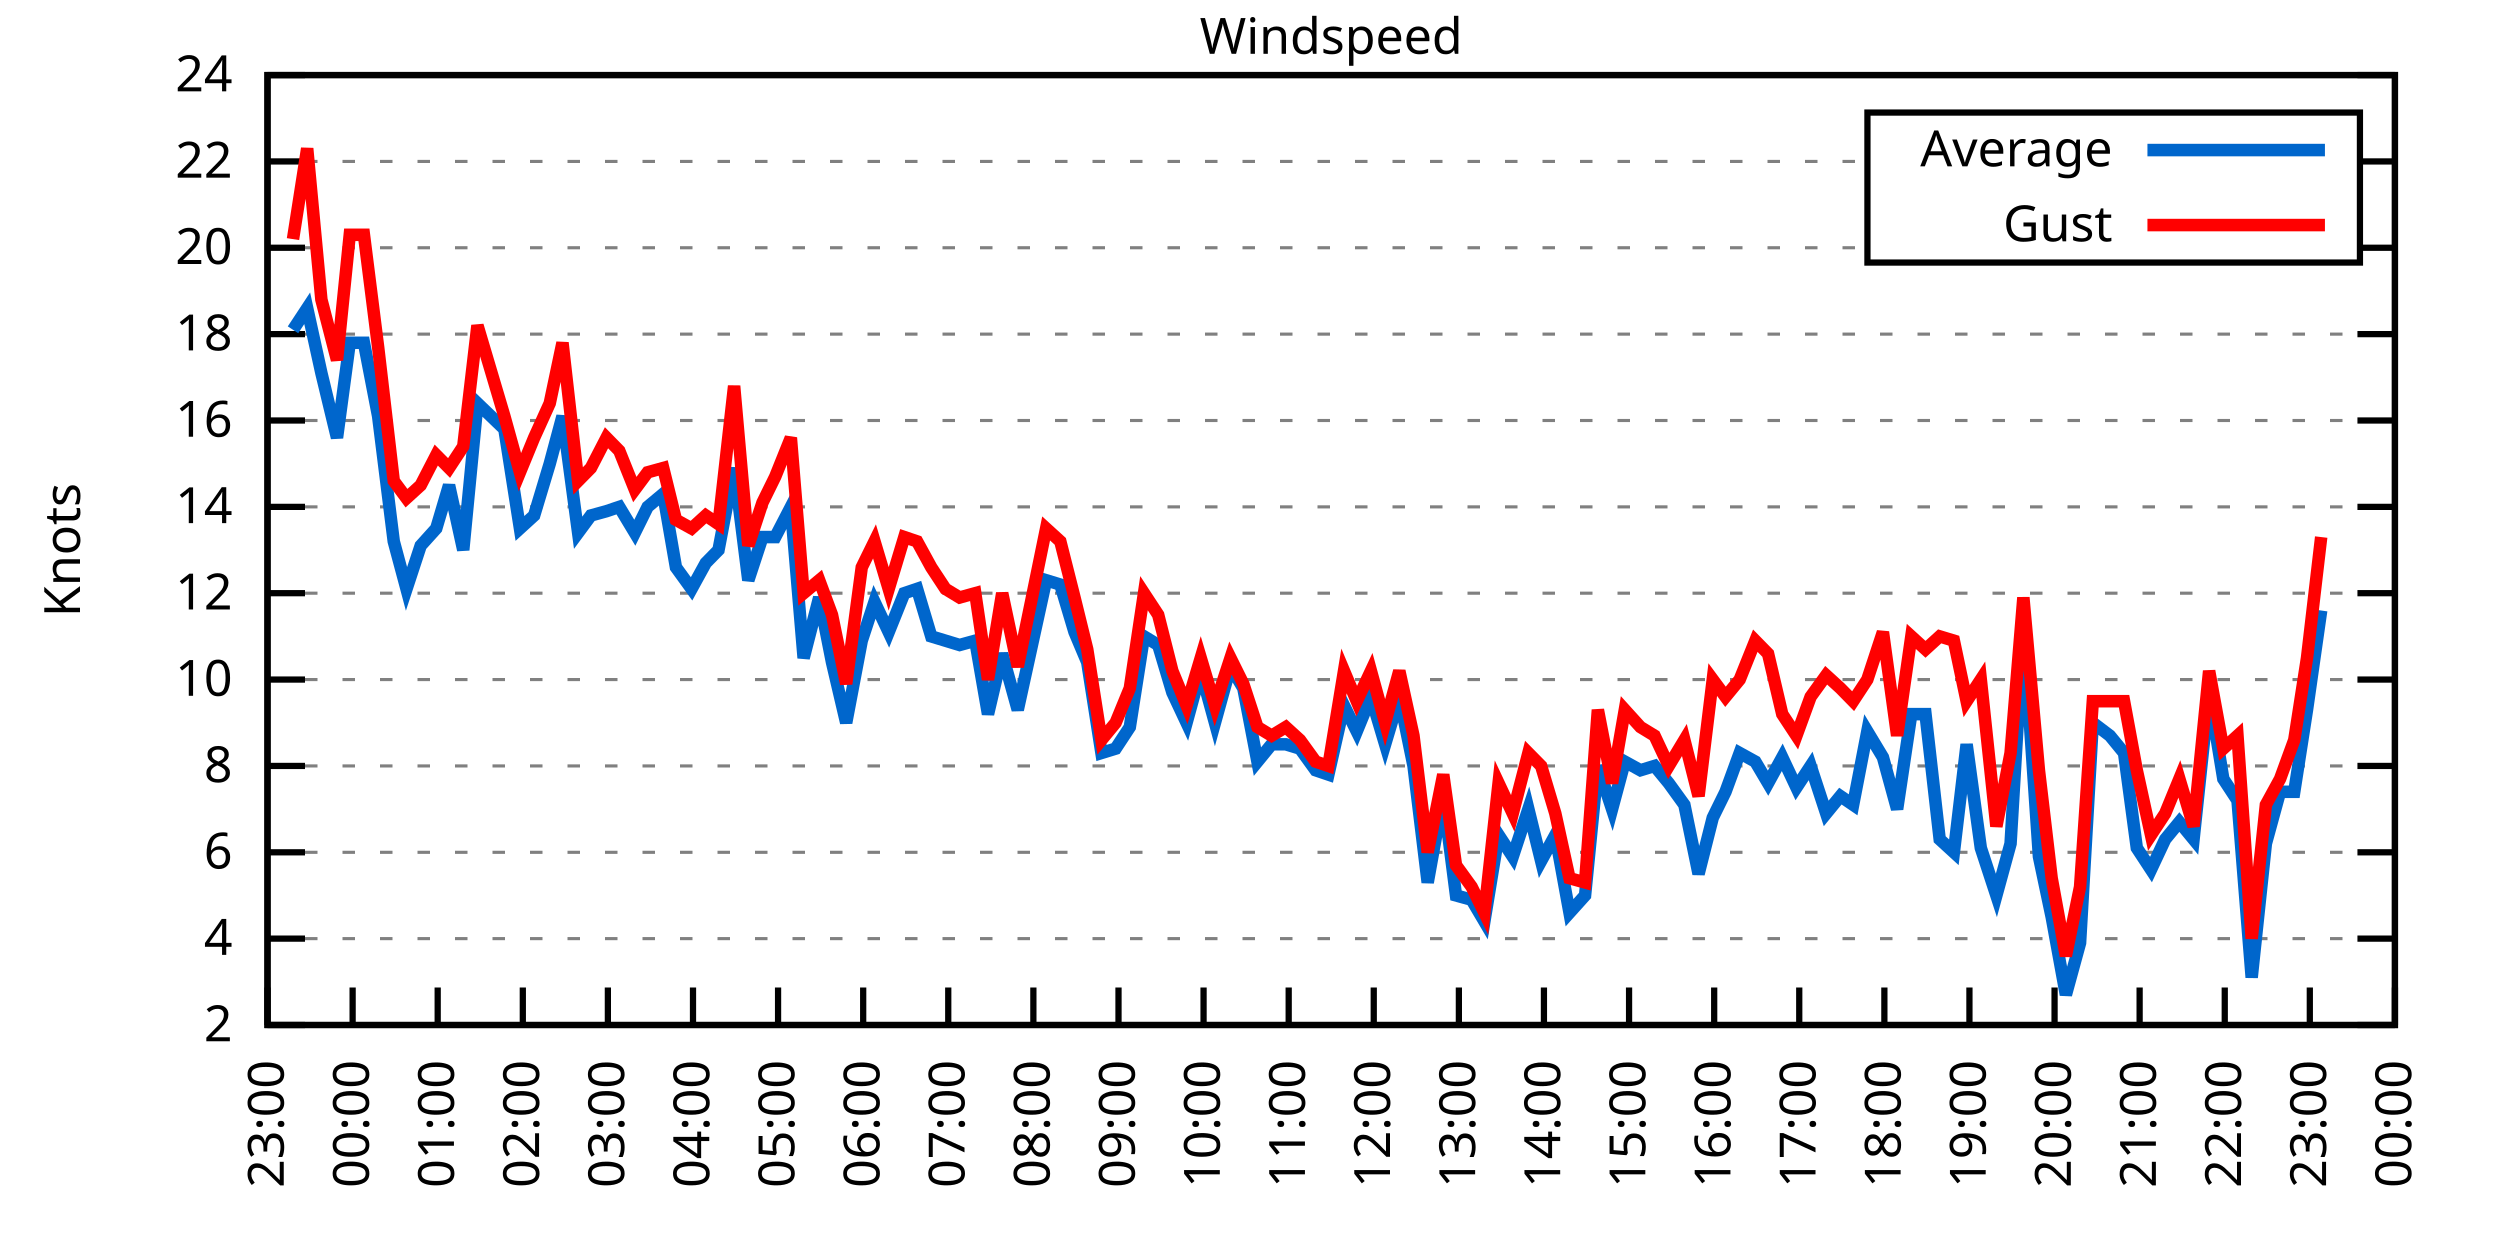
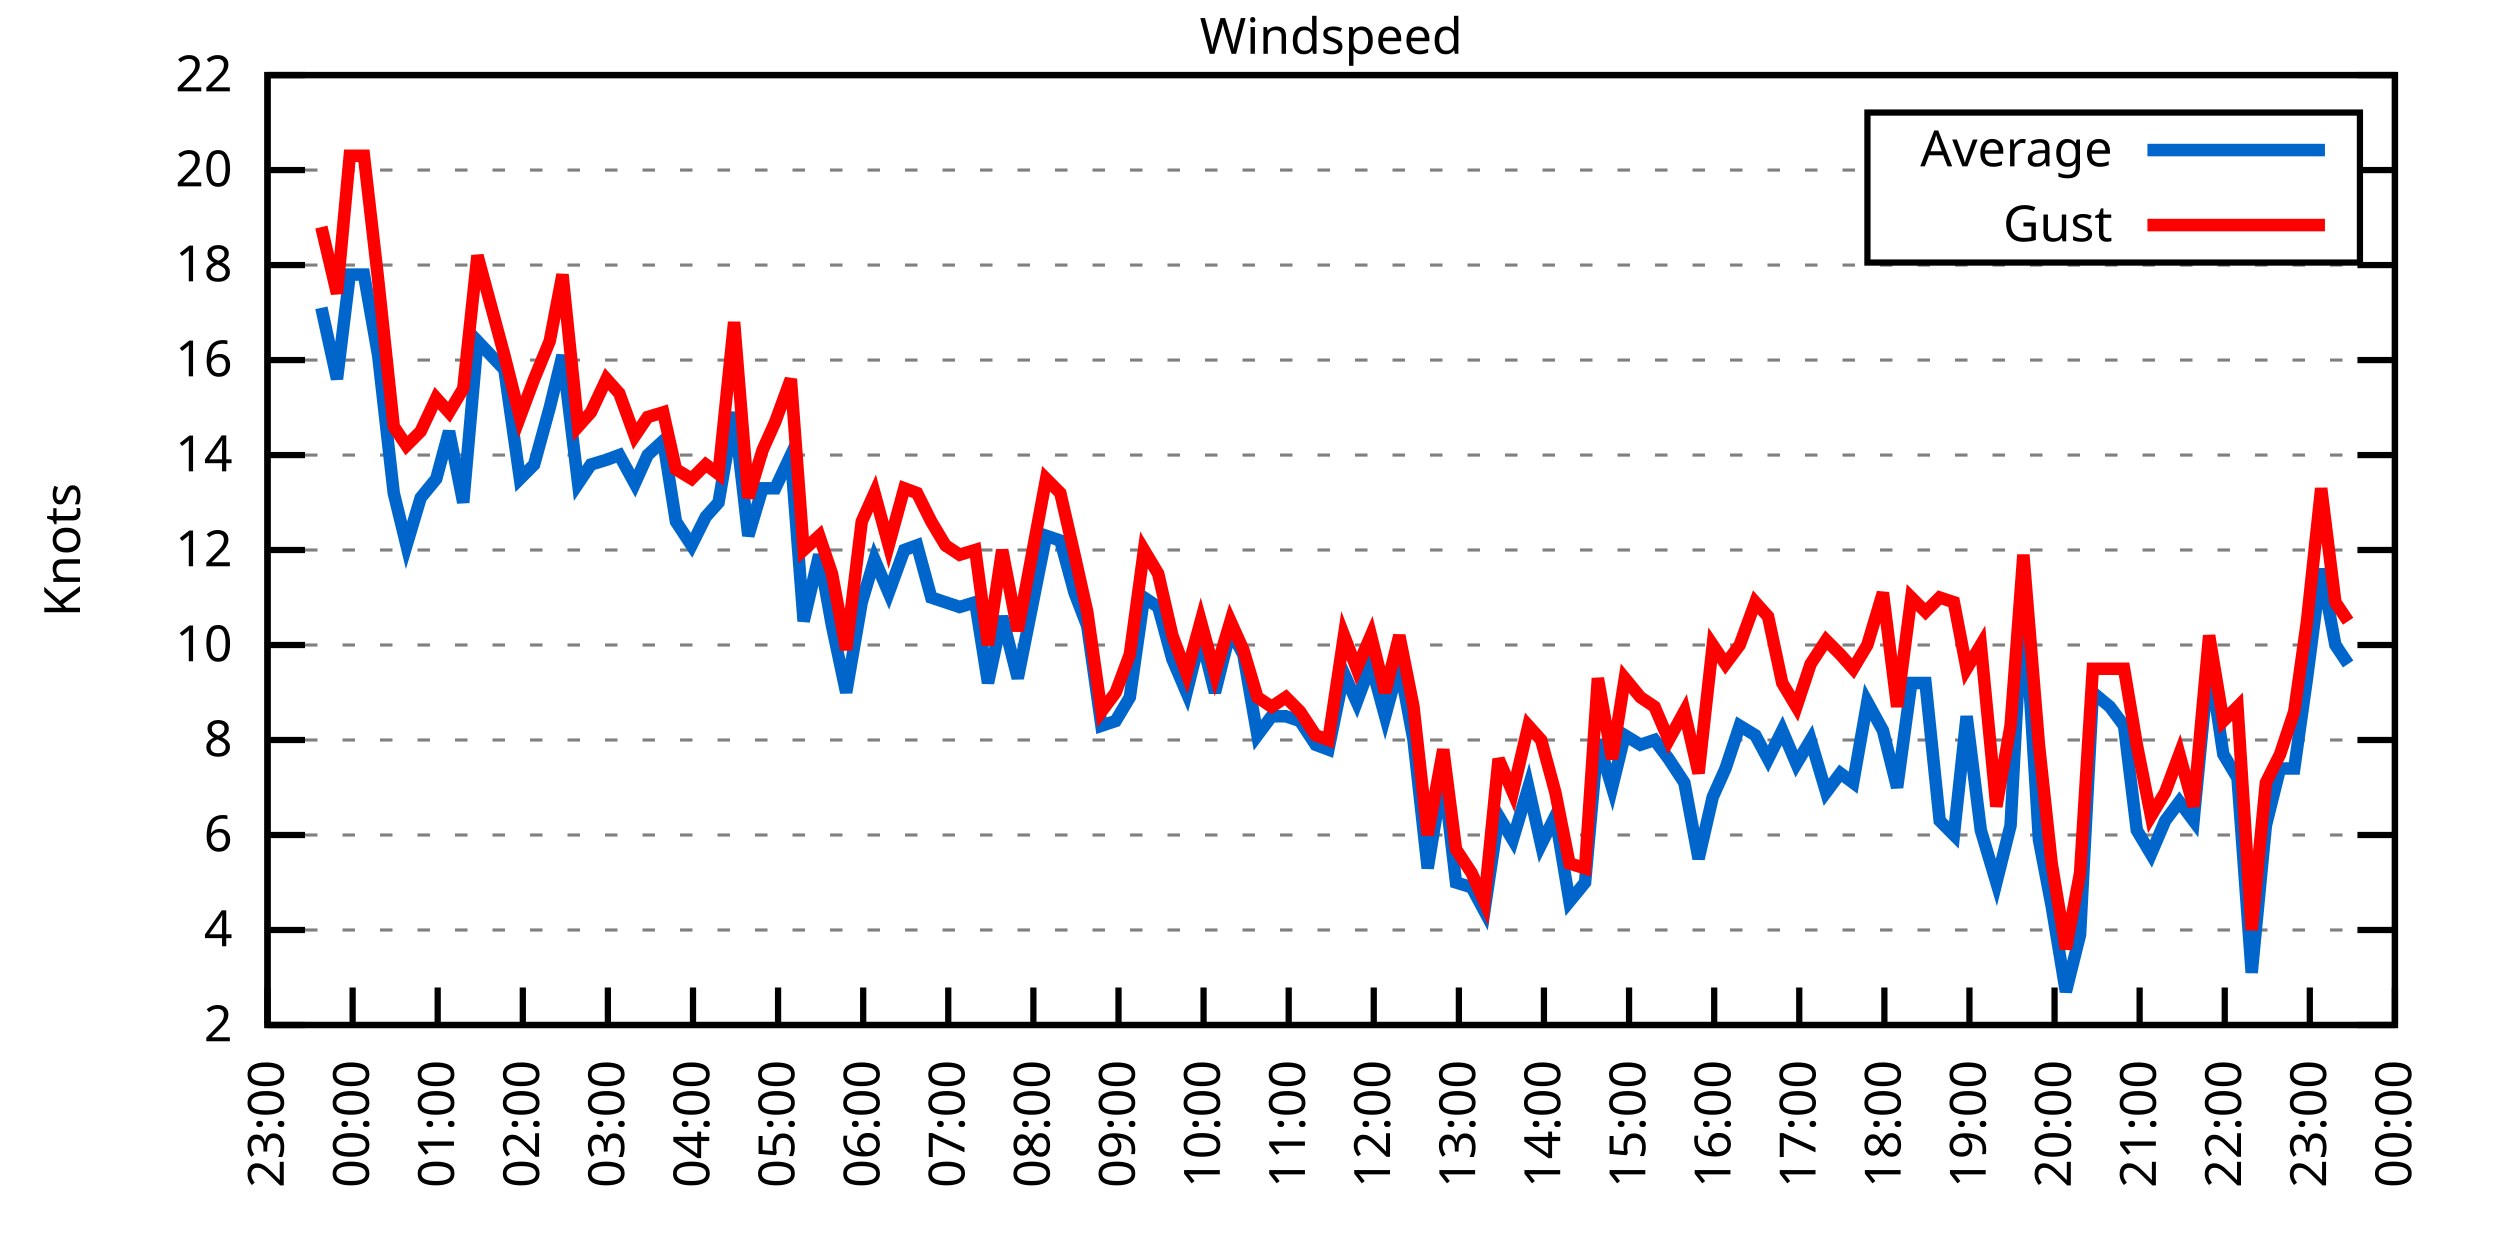
<svg xmlns="http://www.w3.org/2000/svg" xmlns:xlink="http://www.w3.org/1999/xlink" width="400" height="200" viewBox="0 0 400 200">
  <g id="gnuplot_canvas">
    <rect x="0" y="0" width="400" height="200" fill="none" />
    <defs>
      <circle id="gpDot" r="0.5" stroke-width="0.5" stroke="currentColor" />
      <path id="gpPt0" stroke-width="0.333" stroke="currentColor" d="M-1,0 h2 M0,-1 v2" />
      <path id="gpPt1" stroke-width="0.333" stroke="currentColor" d="M-1,-1 L1,1 M1,-1 L-1,1" />
      <path id="gpPt2" stroke-width="0.333" stroke="currentColor" d="M-1,0 L1,0 M0,-1 L0,1 M-1,-1 L1,1 M-1,1 L1,-1" />
      <rect id="gpPt3" stroke-width="0.333" stroke="currentColor" x="-1" y="-1" width="2" height="2" />
      <rect id="gpPt4" stroke-width="0.333" stroke="currentColor" fill="currentColor" x="-1" y="-1" width="2" height="2" />
      <circle id="gpPt5" stroke-width="0.333" stroke="currentColor" cx="0" cy="0" r="1" />
      <use xlink:href="#gpPt5" id="gpPt6" fill="currentColor" stroke="none" />
      <path id="gpPt7" stroke-width="0.333" stroke="currentColor" d="M0,-1.33 L-1.33,0.67 L1.33,0.67 z" />
      <use xlink:href="#gpPt7" id="gpPt8" fill="currentColor" stroke="none" />
      <use xlink:href="#gpPt7" id="gpPt9" stroke="currentColor" transform="rotate(180)" />
      <use xlink:href="#gpPt9" id="gpPt10" fill="currentColor" stroke="none" />
      <use xlink:href="#gpPt3" id="gpPt11" stroke="currentColor" transform="rotate(45)" />
      <use xlink:href="#gpPt11" id="gpPt12" fill="currentColor" stroke="none" />
      <path id="gpPt13" stroke-width="0.333" stroke="currentColor" d="M0,1.330 L1.265,0.411 L0.782,-1.067 L-0.782,-1.076 L-1.265,0.411 z" />
      <use xlink:href="#gpPt13" id="gpPt14" fill="currentColor" stroke="none" />
      <filter id="textbox" filterUnits="objectBoundingBox" x="0" y="0" height="1" width="1">
        <feFlood flood-color="white" flood-opacity="1" result="bgnd" />
        <feComposite in="SourceGraphic" in2="bgnd" operator="atop" />
      </filter>
      <filter id="greybox" filterUnits="objectBoundingBox" x="0" y="0" height="1" width="1">
        <feFlood flood-color="lightgrey" flood-opacity="1" result="grey" />
        <feComposite in="SourceGraphic" in2="grey" operator="atop" />
      </filter>
    </defs>
    <g fill="none" color="white" stroke="currentColor" stroke-width="1.00" stroke-linecap="butt" stroke-linejoin="miter">
</g>
    <g fill="none" color="black" stroke="currentColor" stroke-width="1.00" stroke-linecap="butt" stroke-linejoin="miter">
      <g stroke="none" shape-rendering="crispEdges">
        <polygon fill="rgb(255, 255, 255)" points="42.80,164.00 383.18,164.00 383.18,12.02 42.80,12.02 " />
      </g>
    </g>
    <g fill="none" color="black" stroke="currentColor" stroke-width="1.00" stroke-linecap="butt" stroke-linejoin="miter">
</g>
    <g fill="none" color="black" stroke="black" stroke-width="0.50" stroke-linecap="butt" stroke-linejoin="miter">
</g>
    <g fill="none" color="gray" stroke="currentColor" stroke-width="0.50" stroke-linecap="butt" stroke-linejoin="miter">
      <path stroke="gray" stroke-dasharray="2,4" class="gridline" d="M42.80,164.00 L383.19,164.00  " />
    </g>
    <g fill="none" color="gray" stroke="gray" stroke-width="1.00" stroke-linecap="butt" stroke-linejoin="miter">
</g>
    <g fill="none" color="black" stroke="currentColor" stroke-width="1.00" stroke-linecap="butt" stroke-linejoin="miter">
      <path stroke="black" d="M42.80,164.00 L48.80,164.00 M383.19,164.00 L377.19,164.00  " />
      <g transform="translate(37.20,166.60)" stroke="none" fill="black" font-family="Sans" font-size="8.00" text-anchor="end">
        <text>
          <tspan font-family="Sans"> 2</tspan>
        </text>
      </g>
    </g>
    <g fill="none" color="black" stroke="currentColor" stroke-width="1.00" stroke-linecap="butt" stroke-linejoin="miter">
</g>
    <g fill="none" color="black" stroke="black" stroke-width="0.50" stroke-linecap="butt" stroke-linejoin="miter">
</g>
    <g fill="none" color="gray" stroke="currentColor" stroke-width="0.50" stroke-linecap="butt" stroke-linejoin="miter">
-       <path stroke="gray" stroke-dasharray="2,4" class="gridline" d="M42.80,150.18 L383.19,150.18  " />
-     </g>
-     <g fill="none" color="gray" stroke="gray" stroke-width="1.00" stroke-linecap="butt" stroke-linejoin="miter">
- </g>
-     <g fill="none" color="black" stroke="currentColor" stroke-width="1.00" stroke-linecap="butt" stroke-linejoin="miter">
-       <path stroke="black" d="M42.80,150.18 L48.80,150.18 M383.19,150.18 L377.19,150.18  " />
-       <g transform="translate(37.20,152.78)" stroke="none" fill="black" font-family="Sans" font-size="8.00" text-anchor="end">
+       <path stroke="gray" stroke-dasharray="2,4" class="gridline" d="M42.80,148.80 L383.19,148.80  " />
+     </g>
+     <g fill="none" color="gray" stroke="gray" stroke-width="1.00" stroke-linecap="butt" stroke-linejoin="miter">
+ </g>
+     <g fill="none" color="black" stroke="currentColor" stroke-width="1.00" stroke-linecap="butt" stroke-linejoin="miter">
+       <path stroke="black" d="M42.80,148.80 L48.80,148.80 M383.19,148.80 L377.19,148.80  " />
+       <g transform="translate(37.20,151.40)" stroke="none" fill="black" font-family="Sans" font-size="8.00" text-anchor="end">
        <text>
          <tspan font-family="Sans"> 4</tspan>
        </text>
      </g>
    </g>
    <g fill="none" color="black" stroke="currentColor" stroke-width="1.00" stroke-linecap="butt" stroke-linejoin="miter">
</g>
    <g fill="none" color="black" stroke="black" stroke-width="0.50" stroke-linecap="butt" stroke-linejoin="miter">
</g>
    <g fill="none" color="gray" stroke="currentColor" stroke-width="0.50" stroke-linecap="butt" stroke-linejoin="miter">
-       <path stroke="gray" stroke-dasharray="2,4" class="gridline" d="M42.80,136.37 L383.19,136.37  " />
-     </g>
-     <g fill="none" color="gray" stroke="gray" stroke-width="1.00" stroke-linecap="butt" stroke-linejoin="miter">
- </g>
-     <g fill="none" color="black" stroke="currentColor" stroke-width="1.00" stroke-linecap="butt" stroke-linejoin="miter">
-       <path stroke="black" d="M42.80,136.37 L48.80,136.37 M383.19,136.37 L377.19,136.37  " />
-       <g transform="translate(37.20,138.97)" stroke="none" fill="black" font-family="Sans" font-size="8.00" text-anchor="end">
+       <path stroke="gray" stroke-dasharray="2,4" class="gridline" d="M42.80,133.60 L383.19,133.60  " />
+     </g>
+     <g fill="none" color="gray" stroke="gray" stroke-width="1.00" stroke-linecap="butt" stroke-linejoin="miter">
+ </g>
+     <g fill="none" color="black" stroke="currentColor" stroke-width="1.00" stroke-linecap="butt" stroke-linejoin="miter">
+       <path stroke="black" d="M42.80,133.60 L48.80,133.60 M383.19,133.60 L377.19,133.60  " />
+       <g transform="translate(37.20,136.20)" stroke="none" fill="black" font-family="Sans" font-size="8.00" text-anchor="end">
        <text>
          <tspan font-family="Sans"> 6</tspan>
        </text>
      </g>
    </g>
    <g fill="none" color="black" stroke="currentColor" stroke-width="1.00" stroke-linecap="butt" stroke-linejoin="miter">
</g>
    <g fill="none" color="black" stroke="black" stroke-width="0.50" stroke-linecap="butt" stroke-linejoin="miter">
</g>
    <g fill="none" color="gray" stroke="currentColor" stroke-width="0.50" stroke-linecap="butt" stroke-linejoin="miter">
-       <path stroke="gray" stroke-dasharray="2,4" class="gridline" d="M42.80,122.55 L383.19,122.55  " />
-     </g>
-     <g fill="none" color="gray" stroke="gray" stroke-width="1.00" stroke-linecap="butt" stroke-linejoin="miter">
- </g>
-     <g fill="none" color="black" stroke="currentColor" stroke-width="1.00" stroke-linecap="butt" stroke-linejoin="miter">
-       <path stroke="black" d="M42.80,122.55 L48.80,122.55 M383.19,122.55 L377.19,122.55  " />
-       <g transform="translate(37.20,125.15)" stroke="none" fill="black" font-family="Sans" font-size="8.00" text-anchor="end">
+       <path stroke="gray" stroke-dasharray="2,4" class="gridline" d="M42.80,118.40 L383.19,118.40  " />
+     </g>
+     <g fill="none" color="gray" stroke="gray" stroke-width="1.00" stroke-linecap="butt" stroke-linejoin="miter">
+ </g>
+     <g fill="none" color="black" stroke="currentColor" stroke-width="1.00" stroke-linecap="butt" stroke-linejoin="miter">
+       <path stroke="black" d="M42.80,118.40 L48.80,118.40 M383.19,118.40 L377.19,118.40  " />
+       <g transform="translate(37.20,121.00)" stroke="none" fill="black" font-family="Sans" font-size="8.00" text-anchor="end">
        <text>
          <tspan font-family="Sans"> 8</tspan>
        </text>
      </g>
    </g>
    <g fill="none" color="black" stroke="currentColor" stroke-width="1.00" stroke-linecap="butt" stroke-linejoin="miter">
</g>
    <g fill="none" color="black" stroke="black" stroke-width="0.50" stroke-linecap="butt" stroke-linejoin="miter">
</g>
    <g fill="none" color="gray" stroke="currentColor" stroke-width="0.50" stroke-linecap="butt" stroke-linejoin="miter">
-       <path stroke="gray" stroke-dasharray="2,4" class="gridline" d="M42.80,108.73 L383.19,108.73  " />
-     </g>
-     <g fill="none" color="gray" stroke="gray" stroke-width="1.00" stroke-linecap="butt" stroke-linejoin="miter">
- </g>
-     <g fill="none" color="black" stroke="currentColor" stroke-width="1.00" stroke-linecap="butt" stroke-linejoin="miter">
-       <path stroke="black" d="M42.80,108.73 L48.80,108.73 M383.19,108.73 L377.19,108.73  " />
-       <g transform="translate(37.20,111.33)" stroke="none" fill="black" font-family="Sans" font-size="8.00" text-anchor="end">
+       <path stroke="gray" stroke-dasharray="2,4" class="gridline" d="M42.80,103.20 L383.19,103.20  " />
+     </g>
+     <g fill="none" color="gray" stroke="gray" stroke-width="1.00" stroke-linecap="butt" stroke-linejoin="miter">
+ </g>
+     <g fill="none" color="black" stroke="currentColor" stroke-width="1.00" stroke-linecap="butt" stroke-linejoin="miter">
+       <path stroke="black" d="M42.80,103.20 L48.80,103.20 M383.19,103.20 L377.19,103.20  " />
+       <g transform="translate(37.20,105.80)" stroke="none" fill="black" font-family="Sans" font-size="8.00" text-anchor="end">
        <text>
          <tspan font-family="Sans"> 10</tspan>
        </text>
      </g>
    </g>
    <g fill="none" color="black" stroke="currentColor" stroke-width="1.00" stroke-linecap="butt" stroke-linejoin="miter">
</g>
    <g fill="none" color="black" stroke="black" stroke-width="0.50" stroke-linecap="butt" stroke-linejoin="miter">
</g>
    <g fill="none" color="gray" stroke="currentColor" stroke-width="0.50" stroke-linecap="butt" stroke-linejoin="miter">
-       <path stroke="gray" stroke-dasharray="2,4" class="gridline" d="M42.80,94.91 L383.19,94.91  " />
-     </g>
-     <g fill="none" color="gray" stroke="gray" stroke-width="1.00" stroke-linecap="butt" stroke-linejoin="miter">
- </g>
-     <g fill="none" color="black" stroke="currentColor" stroke-width="1.00" stroke-linecap="butt" stroke-linejoin="miter">
-       <path stroke="black" d="M42.80,94.91 L48.80,94.91 M383.19,94.91 L377.19,94.91  " />
-       <g transform="translate(37.20,97.51)" stroke="none" fill="black" font-family="Sans" font-size="8.00" text-anchor="end">
+       <path stroke="gray" stroke-dasharray="2,4" class="gridline" d="M42.80,88.00 L383.19,88.00  " />
+     </g>
+     <g fill="none" color="gray" stroke="gray" stroke-width="1.00" stroke-linecap="butt" stroke-linejoin="miter">
+ </g>
+     <g fill="none" color="black" stroke="currentColor" stroke-width="1.00" stroke-linecap="butt" stroke-linejoin="miter">
+       <path stroke="black" d="M42.80,88.00 L48.80,88.00 M383.19,88.00 L377.19,88.00  " />
+       <g transform="translate(37.20,90.60)" stroke="none" fill="black" font-family="Sans" font-size="8.00" text-anchor="end">
        <text>
          <tspan font-family="Sans"> 12</tspan>
        </text>
      </g>
    </g>
    <g fill="none" color="black" stroke="currentColor" stroke-width="1.00" stroke-linecap="butt" stroke-linejoin="miter">
</g>
    <g fill="none" color="black" stroke="black" stroke-width="0.50" stroke-linecap="butt" stroke-linejoin="miter">
</g>
    <g fill="none" color="gray" stroke="currentColor" stroke-width="0.50" stroke-linecap="butt" stroke-linejoin="miter">
-       <path stroke="gray" stroke-dasharray="2,4" class="gridline" d="M42.80,81.10 L383.19,81.10  " />
-     </g>
-     <g fill="none" color="gray" stroke="gray" stroke-width="1.00" stroke-linecap="butt" stroke-linejoin="miter">
- </g>
-     <g fill="none" color="black" stroke="currentColor" stroke-width="1.00" stroke-linecap="butt" stroke-linejoin="miter">
-       <path stroke="black" d="M42.80,81.10 L48.80,81.10 M383.19,81.10 L377.19,81.10  " />
-       <g transform="translate(37.20,83.70)" stroke="none" fill="black" font-family="Sans" font-size="8.00" text-anchor="end">
+       <path stroke="gray" stroke-dasharray="2,4" class="gridline" d="M42.80,72.81 L383.19,72.81  " />
+     </g>
+     <g fill="none" color="gray" stroke="gray" stroke-width="1.00" stroke-linecap="butt" stroke-linejoin="miter">
+ </g>
+     <g fill="none" color="black" stroke="currentColor" stroke-width="1.00" stroke-linecap="butt" stroke-linejoin="miter">
+       <path stroke="black" d="M42.80,72.81 L48.80,72.81 M383.19,72.81 L377.19,72.81  " />
+       <g transform="translate(37.20,75.41)" stroke="none" fill="black" font-family="Sans" font-size="8.00" text-anchor="end">
        <text>
          <tspan font-family="Sans"> 14</tspan>
        </text>
      </g>
    </g>
    <g fill="none" color="black" stroke="currentColor" stroke-width="1.00" stroke-linecap="butt" stroke-linejoin="miter">
</g>
    <g fill="none" color="black" stroke="black" stroke-width="0.50" stroke-linecap="butt" stroke-linejoin="miter">
</g>
    <g fill="none" color="gray" stroke="currentColor" stroke-width="0.50" stroke-linecap="butt" stroke-linejoin="miter">
-       <path stroke="gray" stroke-dasharray="2,4" class="gridline" d="M42.80,67.28 L383.19,67.28  " />
-     </g>
-     <g fill="none" color="gray" stroke="gray" stroke-width="1.00" stroke-linecap="butt" stroke-linejoin="miter">
- </g>
-     <g fill="none" color="black" stroke="currentColor" stroke-width="1.00" stroke-linecap="butt" stroke-linejoin="miter">
-       <path stroke="black" d="M42.80,67.28 L48.80,67.28 M383.19,67.28 L377.19,67.28  " />
-       <g transform="translate(37.20,69.88)" stroke="none" fill="black" font-family="Sans" font-size="8.00" text-anchor="end">
+       <path stroke="gray" stroke-dasharray="2,4" class="gridline" d="M42.80,57.61 L383.19,57.61  " />
+     </g>
+     <g fill="none" color="gray" stroke="gray" stroke-width="1.00" stroke-linecap="butt" stroke-linejoin="miter">
+ </g>
+     <g fill="none" color="black" stroke="currentColor" stroke-width="1.00" stroke-linecap="butt" stroke-linejoin="miter">
+       <path stroke="black" d="M42.80,57.61 L48.80,57.61 M383.19,57.61 L377.19,57.61  " />
+       <g transform="translate(37.20,60.21)" stroke="none" fill="black" font-family="Sans" font-size="8.00" text-anchor="end">
        <text>
          <tspan font-family="Sans"> 16</tspan>
        </text>
      </g>
    </g>
    <g fill="none" color="black" stroke="currentColor" stroke-width="1.00" stroke-linecap="butt" stroke-linejoin="miter">
</g>
    <g fill="none" color="black" stroke="black" stroke-width="0.50" stroke-linecap="butt" stroke-linejoin="miter">
</g>
    <g fill="none" color="gray" stroke="currentColor" stroke-width="0.50" stroke-linecap="butt" stroke-linejoin="miter">
-       <path stroke="gray" stroke-dasharray="2,4" class="gridline" d="M42.80,53.46 L383.19,53.46  " />
-     </g>
-     <g fill="none" color="gray" stroke="gray" stroke-width="1.00" stroke-linecap="butt" stroke-linejoin="miter">
- </g>
-     <g fill="none" color="black" stroke="currentColor" stroke-width="1.00" stroke-linecap="butt" stroke-linejoin="miter">
-       <path stroke="black" d="M42.80,53.46 L48.80,53.46 M383.19,53.46 L377.19,53.46  " />
-       <g transform="translate(37.20,56.06)" stroke="none" fill="black" font-family="Sans" font-size="8.00" text-anchor="end">
+       <path stroke="gray" stroke-dasharray="2,4" class="gridline" d="M42.80,42.41 L383.19,42.41  " />
+     </g>
+     <g fill="none" color="gray" stroke="gray" stroke-width="1.00" stroke-linecap="butt" stroke-linejoin="miter">
+ </g>
+     <g fill="none" color="black" stroke="currentColor" stroke-width="1.00" stroke-linecap="butt" stroke-linejoin="miter">
+       <path stroke="black" d="M42.80,42.41 L48.80,42.41 M383.19,42.41 L377.19,42.41  " />
+       <g transform="translate(37.20,45.01)" stroke="none" fill="black" font-family="Sans" font-size="8.00" text-anchor="end">
        <text>
          <tspan font-family="Sans"> 18</tspan>
        </text>
      </g>
    </g>
    <g fill="none" color="black" stroke="currentColor" stroke-width="1.00" stroke-linecap="butt" stroke-linejoin="miter">
</g>
    <g fill="none" color="black" stroke="black" stroke-width="0.50" stroke-linecap="butt" stroke-linejoin="miter">
</g>
    <g fill="none" color="gray" stroke="currentColor" stroke-width="0.50" stroke-linecap="butt" stroke-linejoin="miter">
-       <path stroke="gray" stroke-dasharray="2,4" class="gridline" d="M42.80,39.64 L298.79,39.64 M377.59,39.64 L383.19,39.64  " />
-     </g>
-     <g fill="none" color="gray" stroke="gray" stroke-width="1.00" stroke-linecap="butt" stroke-linejoin="miter">
- </g>
-     <g fill="none" color="black" stroke="currentColor" stroke-width="1.00" stroke-linecap="butt" stroke-linejoin="miter">
-       <path stroke="black" d="M42.80,39.64 L48.80,39.64 M383.19,39.64 L377.19,39.64  " />
-       <g transform="translate(37.20,42.24)" stroke="none" fill="black" font-family="Sans" font-size="8.00" text-anchor="end">
+       <path stroke="gray" stroke-dasharray="2,4" class="gridline" d="M42.80,27.21 L298.79,27.21 M377.59,27.21 L383.19,27.21  " />
+     </g>
+     <g fill="none" color="gray" stroke="gray" stroke-width="1.00" stroke-linecap="butt" stroke-linejoin="miter">
+ </g>
+     <g fill="none" color="black" stroke="currentColor" stroke-width="1.00" stroke-linecap="butt" stroke-linejoin="miter">
+       <path stroke="black" d="M42.80,27.21 L48.80,27.21 M383.19,27.21 L377.19,27.21  " />
+       <g transform="translate(37.20,29.81)" stroke="none" fill="black" font-family="Sans" font-size="8.00" text-anchor="end">
        <text>
          <tspan font-family="Sans"> 20</tspan>
-         </text>
-       </g>
-     </g>
-     <g fill="none" color="black" stroke="currentColor" stroke-width="1.00" stroke-linecap="butt" stroke-linejoin="miter">
- </g>
-     <g fill="none" color="black" stroke="black" stroke-width="0.50" stroke-linecap="butt" stroke-linejoin="miter">
- </g>
-     <g fill="none" color="gray" stroke="currentColor" stroke-width="0.50" stroke-linecap="butt" stroke-linejoin="miter">
-       <path stroke="gray" stroke-dasharray="2,4" class="gridline" d="M42.80,25.83 L298.79,25.83 M377.59,25.83 L383.19,25.83  " />
-     </g>
-     <g fill="none" color="gray" stroke="gray" stroke-width="1.00" stroke-linecap="butt" stroke-linejoin="miter">
- </g>
-     <g fill="none" color="black" stroke="currentColor" stroke-width="1.00" stroke-linecap="butt" stroke-linejoin="miter">
-       <path stroke="black" d="M42.80,25.83 L48.80,25.83 M383.19,25.83 L377.19,25.83  " />
-       <g transform="translate(37.20,28.43)" stroke="none" fill="black" font-family="Sans" font-size="8.00" text-anchor="end">
-         <text>
-           <tspan font-family="Sans"> 22</tspan>
        </text>
      </g>
    </g>
    <g fill="none" color="black" stroke="currentColor" stroke-width="1.00" stroke-linecap="butt" stroke-linejoin="miter">
</g>
    <g fill="none" color="black" stroke="black" stroke-width="0.50" stroke-linecap="butt" stroke-linejoin="miter">
</g>
    <g fill="none" color="gray" stroke="currentColor" stroke-width="0.50" stroke-linecap="butt" stroke-linejoin="miter">
      <path stroke="gray" stroke-dasharray="2,4" class="gridline" d="M42.80,12.01 L383.19,12.01  " />
    </g>
    <g fill="none" color="gray" stroke="gray" stroke-width="1.00" stroke-linecap="butt" stroke-linejoin="miter">
</g>
    <g fill="none" color="black" stroke="currentColor" stroke-width="1.00" stroke-linecap="butt" stroke-linejoin="miter">
      <path stroke="black" d="M42.80,12.01 L48.80,12.01 M383.19,12.01 L377.19,12.01  " />
      <g transform="translate(37.20,14.61)" stroke="none" fill="black" font-family="Sans" font-size="8.00" text-anchor="end">
        <text>
-           <tspan font-family="Sans"> 24</tspan>
+           <tspan font-family="Sans"> 22</tspan>
        </text>
      </g>
    </g>
    <g fill="none" color="black" stroke="currentColor" stroke-width="1.00" stroke-linecap="butt" stroke-linejoin="miter">
      <path stroke="black" d="M42.80,164.00 L42.80,158.00  " />
      <g transform="translate(45.40,169.60) rotate(270.00)" stroke="none" fill="black" font-family="Sans" font-size="8.00" text-anchor="end">
        <text>
          <tspan font-family="Sans">23:00</tspan>
        </text>
      </g>
    </g>
    <g fill="none" color="black" stroke="currentColor" stroke-width="1.00" stroke-linecap="butt" stroke-linejoin="miter">
      <path stroke="black" d="M56.42,164.00 L56.42,158.00  " />
      <g transform="translate(59.02,169.60) rotate(270.00)" stroke="none" fill="black" font-family="Sans" font-size="8.00" text-anchor="end">
        <text>
          <tspan font-family="Sans">00:00</tspan>
        </text>
      </g>
    </g>
    <g fill="none" color="black" stroke="currentColor" stroke-width="1.00" stroke-linecap="butt" stroke-linejoin="miter">
      <path stroke="black" d="M70.03,164.00 L70.03,158.00  " />
      <g transform="translate(72.63,169.60) rotate(270.00)" stroke="none" fill="black" font-family="Sans" font-size="8.00" text-anchor="end">
        <text>
          <tspan font-family="Sans">01:00</tspan>
        </text>
      </g>
    </g>
    <g fill="none" color="black" stroke="currentColor" stroke-width="1.00" stroke-linecap="butt" stroke-linejoin="miter">
      <path stroke="black" d="M83.65,164.00 L83.65,158.00  " />
      <g transform="translate(86.25,169.60) rotate(270.00)" stroke="none" fill="black" font-family="Sans" font-size="8.00" text-anchor="end">
        <text>
          <tspan font-family="Sans">02:00</tspan>
        </text>
      </g>
    </g>
    <g fill="none" color="black" stroke="currentColor" stroke-width="1.00" stroke-linecap="butt" stroke-linejoin="miter">
      <path stroke="black" d="M97.26,164.00 L97.26,158.00  " />
      <g transform="translate(99.86,169.60) rotate(270.00)" stroke="none" fill="black" font-family="Sans" font-size="8.00" text-anchor="end">
        <text>
          <tspan font-family="Sans">03:00</tspan>
        </text>
      </g>
    </g>
    <g fill="none" color="black" stroke="currentColor" stroke-width="1.00" stroke-linecap="butt" stroke-linejoin="miter">
      <path stroke="black" d="M110.88,164.00 L110.88,158.00  " />
      <g transform="translate(113.48,169.60) rotate(270.00)" stroke="none" fill="black" font-family="Sans" font-size="8.00" text-anchor="end">
        <text>
          <tspan font-family="Sans">04:00</tspan>
        </text>
      </g>
    </g>
    <g fill="none" color="black" stroke="currentColor" stroke-width="1.00" stroke-linecap="butt" stroke-linejoin="miter">
      <path stroke="black" d="M124.49,164.00 L124.49,158.00  " />
      <g transform="translate(127.09,169.60) rotate(270.00)" stroke="none" fill="black" font-family="Sans" font-size="8.00" text-anchor="end">
        <text>
          <tspan font-family="Sans">05:00</tspan>
        </text>
      </g>
    </g>
    <g fill="none" color="black" stroke="currentColor" stroke-width="1.00" stroke-linecap="butt" stroke-linejoin="miter">
      <path stroke="black" d="M138.11,164.00 L138.11,158.00  " />
      <g transform="translate(140.71,169.60) rotate(270.00)" stroke="none" fill="black" font-family="Sans" font-size="8.00" text-anchor="end">
        <text>
          <tspan font-family="Sans">06:00</tspan>
        </text>
      </g>
    </g>
    <g fill="none" color="black" stroke="currentColor" stroke-width="1.00" stroke-linecap="butt" stroke-linejoin="miter">
      <path stroke="black" d="M151.72,164.00 L151.72,158.00  " />
      <g transform="translate(154.32,169.60) rotate(270.00)" stroke="none" fill="black" font-family="Sans" font-size="8.00" text-anchor="end">
        <text>
          <tspan font-family="Sans">07:00</tspan>
        </text>
      </g>
    </g>
    <g fill="none" color="black" stroke="currentColor" stroke-width="1.00" stroke-linecap="butt" stroke-linejoin="miter">
      <path stroke="black" d="M165.34,164.00 L165.34,158.00  " />
      <g transform="translate(167.94,169.60) rotate(270.00)" stroke="none" fill="black" font-family="Sans" font-size="8.00" text-anchor="end">
        <text>
          <tspan font-family="Sans">08:00</tspan>
        </text>
      </g>
    </g>
    <g fill="none" color="black" stroke="currentColor" stroke-width="1.00" stroke-linecap="butt" stroke-linejoin="miter">
      <path stroke="black" d="M178.96,164.00 L178.96,158.00  " />
      <g transform="translate(181.56,169.60) rotate(270.00)" stroke="none" fill="black" font-family="Sans" font-size="8.00" text-anchor="end">
        <text>
          <tspan font-family="Sans">09:00</tspan>
        </text>
      </g>
    </g>
    <g fill="none" color="black" stroke="currentColor" stroke-width="1.00" stroke-linecap="butt" stroke-linejoin="miter">
      <path stroke="black" d="M192.57,164.00 L192.57,158.00  " />
      <g transform="translate(195.17,169.60) rotate(270.00)" stroke="none" fill="black" font-family="Sans" font-size="8.00" text-anchor="end">
        <text>
          <tspan font-family="Sans">10:00</tspan>
        </text>
      </g>
    </g>
    <g fill="none" color="black" stroke="currentColor" stroke-width="1.00" stroke-linecap="butt" stroke-linejoin="miter">
      <path stroke="black" d="M206.19,164.00 L206.19,158.00  " />
      <g transform="translate(208.79,169.60) rotate(270.00)" stroke="none" fill="black" font-family="Sans" font-size="8.00" text-anchor="end">
        <text>
          <tspan font-family="Sans">11:00</tspan>
        </text>
      </g>
    </g>
    <g fill="none" color="black" stroke="currentColor" stroke-width="1.00" stroke-linecap="butt" stroke-linejoin="miter">
      <path stroke="black" d="M219.80,164.00 L219.80,158.00  " />
      <g transform="translate(222.40,169.60) rotate(270.00)" stroke="none" fill="black" font-family="Sans" font-size="8.00" text-anchor="end">
        <text>
          <tspan font-family="Sans">12:00</tspan>
        </text>
      </g>
    </g>
    <g fill="none" color="black" stroke="currentColor" stroke-width="1.00" stroke-linecap="butt" stroke-linejoin="miter">
      <path stroke="black" d="M233.42,164.00 L233.42,158.00  " />
      <g transform="translate(236.02,169.60) rotate(270.00)" stroke="none" fill="black" font-family="Sans" font-size="8.00" text-anchor="end">
        <text>
          <tspan font-family="Sans">13:00</tspan>
        </text>
      </g>
    </g>
    <g fill="none" color="black" stroke="currentColor" stroke-width="1.00" stroke-linecap="butt" stroke-linejoin="miter">
      <path stroke="black" d="M247.03,164.00 L247.03,158.00  " />
      <g transform="translate(249.63,169.60) rotate(270.00)" stroke="none" fill="black" font-family="Sans" font-size="8.00" text-anchor="end">
        <text>
          <tspan font-family="Sans">14:00</tspan>
        </text>
      </g>
    </g>
    <g fill="none" color="black" stroke="currentColor" stroke-width="1.00" stroke-linecap="butt" stroke-linejoin="miter">
      <path stroke="black" d="M260.65,164.00 L260.65,158.00  " />
      <g transform="translate(263.25,169.60) rotate(270.00)" stroke="none" fill="black" font-family="Sans" font-size="8.00" text-anchor="end">
        <text>
          <tspan font-family="Sans">15:00</tspan>
        </text>
      </g>
    </g>
    <g fill="none" color="black" stroke="currentColor" stroke-width="1.00" stroke-linecap="butt" stroke-linejoin="miter">
      <path stroke="black" d="M274.27,164.00 L274.27,158.00  " />
      <g transform="translate(276.87,169.60) rotate(270.00)" stroke="none" fill="black" font-family="Sans" font-size="8.00" text-anchor="end">
        <text>
          <tspan font-family="Sans">16:00</tspan>
        </text>
      </g>
    </g>
    <g fill="none" color="black" stroke="currentColor" stroke-width="1.00" stroke-linecap="butt" stroke-linejoin="miter">
      <path stroke="black" d="M287.88,164.00 L287.88,158.00  " />
      <g transform="translate(290.48,169.60) rotate(270.00)" stroke="none" fill="black" font-family="Sans" font-size="8.00" text-anchor="end">
        <text>
          <tspan font-family="Sans">17:00</tspan>
        </text>
      </g>
    </g>
    <g fill="none" color="black" stroke="currentColor" stroke-width="1.00" stroke-linecap="butt" stroke-linejoin="miter">
      <path stroke="black" d="M301.50,164.00 L301.50,158.00  " />
      <g transform="translate(304.10,169.60) rotate(270.00)" stroke="none" fill="black" font-family="Sans" font-size="8.00" text-anchor="end">
        <text>
          <tspan font-family="Sans">18:00</tspan>
        </text>
      </g>
    </g>
    <g fill="none" color="black" stroke="currentColor" stroke-width="1.00" stroke-linecap="butt" stroke-linejoin="miter">
      <path stroke="black" d="M315.11,164.00 L315.11,158.00  " />
      <g transform="translate(317.71,169.60) rotate(270.00)" stroke="none" fill="black" font-family="Sans" font-size="8.00" text-anchor="end">
        <text>
          <tspan font-family="Sans">19:00</tspan>
        </text>
      </g>
    </g>
    <g fill="none" color="black" stroke="currentColor" stroke-width="1.00" stroke-linecap="butt" stroke-linejoin="miter">
      <path stroke="black" d="M328.73,164.00 L328.73,158.00  " />
      <g transform="translate(331.33,169.60) rotate(270.00)" stroke="none" fill="black" font-family="Sans" font-size="8.00" text-anchor="end">
        <text>
          <tspan font-family="Sans">20:00</tspan>
        </text>
      </g>
    </g>
    <g fill="none" color="black" stroke="currentColor" stroke-width="1.00" stroke-linecap="butt" stroke-linejoin="miter">
      <path stroke="black" d="M342.34,164.00 L342.34,158.00  " />
      <g transform="translate(344.94,169.60) rotate(270.00)" stroke="none" fill="black" font-family="Sans" font-size="8.00" text-anchor="end">
        <text>
          <tspan font-family="Sans">21:00</tspan>
        </text>
      </g>
    </g>
    <g fill="none" color="black" stroke="currentColor" stroke-width="1.00" stroke-linecap="butt" stroke-linejoin="miter">
      <path stroke="black" d="M355.96,164.00 L355.96,158.00  " />
      <g transform="translate(358.56,169.60) rotate(270.00)" stroke="none" fill="black" font-family="Sans" font-size="8.00" text-anchor="end">
        <text>
          <tspan font-family="Sans">22:00</tspan>
        </text>
      </g>
    </g>
    <g fill="none" color="black" stroke="currentColor" stroke-width="1.00" stroke-linecap="butt" stroke-linejoin="miter">
      <path stroke="black" d="M369.57,164.00 L369.57,158.00  " />
      <g transform="translate(372.17,169.60) rotate(270.00)" stroke="none" fill="black" font-family="Sans" font-size="8.00" text-anchor="end">
        <text>
          <tspan font-family="Sans">23:00</tspan>
        </text>
      </g>
    </g>
    <g fill="none" color="black" stroke="currentColor" stroke-width="1.00" stroke-linecap="butt" stroke-linejoin="miter">
      <path stroke="black" d="M383.19,164.00 L383.19,158.00  " />
      <g transform="translate(385.79,169.60) rotate(270.00)" stroke="none" fill="black" font-family="Sans" font-size="8.00" text-anchor="end">
        <text>
          <tspan font-family="Sans">00:00</tspan>
        </text>
      </g>
    </g>
    <g fill="none" color="black" stroke="currentColor" stroke-width="1.00" stroke-linecap="butt" stroke-linejoin="miter">
</g>
    <g fill="none" color="black" stroke="currentColor" stroke-width="1.00" stroke-linecap="butt" stroke-linejoin="miter">
      <path stroke="black" d="M42.80,12.01 L42.80,164.00 L383.19,164.00 L383.19,12.01 L42.80,12.01 Z  " />
    </g>
    <g fill="none" color="black" stroke="currentColor" stroke-width="1.00" stroke-linecap="butt" stroke-linejoin="miter">
</g>
    <g fill="none" color="black" stroke="currentColor" stroke-width="1.00" stroke-linecap="butt" stroke-linejoin="miter">
      <path stroke="black" d="M298.79,42.01 L298.79,18.01 L377.59,18.01 L377.59,42.01 L298.79,42.01 Z  " />
    </g>
    <g id="Windspeed_plot_1">
      <g fill="none" color="white" stroke="black" stroke-width="2.00" stroke-linecap="butt" stroke-linejoin="miter">
</g>
      <g fill="none" color="black" stroke="currentColor" stroke-width="2.00" stroke-linecap="butt" stroke-linejoin="miter">
        <g transform="translate(337.99,26.61)" stroke="none" fill="black" font-family="Sans" font-size="8.00" text-anchor="end">
          <text>
            <tspan font-family="Sans">Average</tspan>
          </text>
        </g>
      </g>
      <g fill="none" color="black" stroke="currentColor" stroke-width="2.00" stroke-linecap="butt" stroke-linejoin="miter">
-         <path stroke="rgb(  0, 102, 204)" d="M343.59,24.01 L371.99,24.01 M46.88,52.77 L49.15,49.32 L51.42,59.68 L53.92,70.04 L55.96,54.84 L58.23,54.84   L60.50,66.59 L63.00,86.62 L65.04,94.22 L67.31,87.31 L69.80,84.55 L71.85,77.64 L74.12,88.00 L76.39,64.52   L80.70,68.66 L83.19,84.55 L85.46,82.48 L87.96,74.19 L90.00,66.59 L92.50,85.24 L94.54,82.48 L97.04,81.79   L99.08,81.10 L101.57,85.24 L103.62,81.10 L106.11,79.02 L108.15,90.77 L110.65,94.22 L112.92,90.08 L114.96,88.00   L117.46,74.88 L119.73,92.84 L122.00,85.93 L124.04,85.93 L126.54,81.10 L128.58,105.28 L131.07,95.60 L133.12,105.97   L135.39,115.64 L137.88,102.51 L139.92,96.30 L142.19,101.13 L144.69,94.91 L146.73,94.22 L149.00,101.82 L151.27,102.51   L153.54,103.20 L156.04,102.51 L158.08,114.26 L160.35,104.59 L162.84,113.57 L167.38,92.84 L169.65,93.53 L171.92,101.13   L173.96,105.97 L176.23,120.48 L178.50,119.78 L180.77,116.33 L183.04,101.82 L185.31,103.20 L187.58,110.80 L189.85,115.64   L192.12,107.35 L194.39,115.64 L196.88,106.66 L198.93,110.11 L201.19,121.86 L203.46,119.09 L205.73,119.09 L208.00,119.78   L210.50,123.24 L212.54,123.93 L215.04,112.88 L217.08,117.02 L219.35,111.49 L221.62,119.09 L223.89,111.49 L226.16,122.55   L228.43,141.20 L230.92,127.38 L232.96,143.27 L235.46,143.96 L237.50,147.42 L239.77,133.60 L242.04,137.06 L244.54,129.46   L246.58,137.75 L248.85,133.60 L251.12,146.04 L253.61,143.27 L255.66,122.55 L257.93,129.46 L259.97,121.86 L262.47,123.24   L264.73,122.55 L267.00,125.31 L269.50,128.77 L271.77,139.82 L274.04,130.84 L276.08,126.69 L278.35,120.48 L280.85,121.86   L282.89,125.31 L285.16,121.17 L287.43,126.00 L289.70,122.55 L292.19,130.15 L294.46,127.38 L296.50,128.77 L298.77,117.02   L301.27,121.17 L303.54,129.46 L305.81,114.26 L308.08,114.26 L310.35,134.29 L312.62,136.37 L314.66,119.09 L316.93,135.67   L319.42,143.27 L321.69,134.98 L323.74,100.44 L326.23,137.06 L328.27,146.73 L330.54,159.16 L332.81,150.87 L334.85,115.64   L337.58,117.71 L339.85,120.48 L341.89,135.67 L344.16,139.13 L346.43,134.29 L348.70,131.53 L350.97,134.29 L353.46,110.80   L355.73,124.62 L358.00,128.08 L360.27,156.40 L362.54,134.98 L364.81,126.69 L367.08,126.69 L369.12,113.57 L371.39,97.68    " />
+         <path stroke="rgb(  0, 102, 204)" d="M343.59,24.01 L371.99,24.01 M51.42,49.25 L53.92,60.65 L55.96,43.93 L58.23,43.93 L60.50,56.85 L63.00,78.89   L65.04,87.25 L67.31,79.65 L69.80,76.61 L71.85,69.01 L74.12,80.41 L76.39,54.57 L80.70,59.13 L83.19,76.61   L85.46,74.33 L87.96,65.21 L90.00,56.85 L92.50,77.37 L94.54,74.33 L97.04,73.57 L99.08,72.81 L101.57,77.37   L103.62,72.81 L106.11,70.53 L108.15,83.45 L110.65,87.25 L112.92,82.69 L114.96,80.41 L117.46,65.97 L119.73,85.73   L122.00,78.13 L124.04,78.13 L126.54,72.81 L128.58,99.40 L131.07,88.76 L133.12,100.16 L135.39,110.80 L137.88,96.36   L139.92,89.52 L142.19,94.84 L144.69,88.00 L146.73,87.25 L149.00,95.60 L151.27,96.36 L153.54,97.12 L156.04,96.36   L158.08,109.28 L160.35,98.64 L162.84,108.52 L167.38,85.73 L169.65,86.49 L171.92,94.84 L173.96,100.16 L176.23,116.12   L178.50,115.36 L180.77,111.56 L183.04,95.60 L185.31,97.12 L187.58,105.48 L189.85,110.80 L192.12,101.68 L194.39,110.80   L196.88,100.92 L198.93,104.72 L201.19,117.64 L203.46,114.60 L205.73,114.60 L208.00,115.36 L210.50,119.16 L212.54,119.92   L215.04,107.76 L217.08,112.32 L219.35,106.24 L221.62,114.60 L223.89,106.24 L226.16,118.40 L228.43,138.92 L230.92,123.72   L232.96,141.20 L235.46,141.96 L237.50,145.76 L239.77,130.56 L242.04,134.36 L244.54,126.00 L246.58,135.12 L248.85,130.56   L251.12,144.24 L253.61,141.20 L255.66,118.40 L257.93,126.00 L259.97,117.64 L262.47,119.16 L264.73,118.40 L267.00,121.44   L269.50,125.24 L271.77,137.40 L274.04,127.52 L276.08,122.96 L278.35,116.12 L280.85,117.64 L282.89,121.44 L285.16,116.88   L287.43,122.20 L289.70,118.40 L292.19,126.76 L294.46,123.72 L296.50,125.24 L298.77,112.32 L301.27,116.88 L303.54,126.00   L305.81,109.28 L308.08,109.28 L310.35,131.32 L312.62,133.60 L314.66,114.60 L316.93,132.84 L319.42,141.20 L321.69,132.08   L323.74,94.08 L326.23,134.36 L328.27,145.00 L330.54,158.68 L332.81,149.56 L334.85,110.80 L337.58,113.08 L339.85,116.12   L341.89,132.84 L344.16,136.64 L346.43,131.32 L348.70,128.28 L350.97,131.32 L353.46,105.48 L355.73,120.68 L358.00,124.48   L360.27,155.64 L362.54,132.08 L364.81,122.96 L367.08,122.96 L369.12,108.52 L371.39,91.04 L373.66,103.20 L375.70,106.24    " />
      </g>
    </g>
    <g id="Windspeed_plot_2">
      <g fill="none" color="black" stroke="currentColor" stroke-width="2.00" stroke-linecap="butt" stroke-linejoin="miter">
        <g transform="translate(337.99,38.61)" stroke="none" fill="black" font-family="Sans" font-size="8.00" text-anchor="end">
          <text>
            <tspan font-family="Sans">Gust</tspan>
          </text>
        </g>
      </g>
      <g fill="none" color="black" stroke="currentColor" stroke-width="2.00" stroke-linecap="butt" stroke-linejoin="miter">
-         <path stroke="rgb(255,   0,   0)" d="M343.59,36.01 L371.99,36.01 M46.88,38.26 L49.15,23.75 L51.42,47.93 L53.92,57.61 L55.96,37.57 L58.23,37.57   L60.50,55.53 L63.00,76.95 L65.04,79.71 L67.31,77.64 L69.80,72.81 L71.85,74.88 L74.12,71.42 L76.39,52.08   L80.70,66.59 L83.19,75.57 L85.46,70.04 L87.96,64.52 L90.00,54.84 L92.50,76.95 L94.54,74.88 L97.04,70.04   L99.08,72.12 L101.57,78.33 L103.62,75.57 L106.11,74.88 L108.15,83.17 L110.65,84.55 L112.92,82.48 L114.96,83.86   L117.46,61.75 L119.73,87.31 L122.00,80.41 L124.04,76.26 L126.54,70.04 L128.58,94.91 L131.07,92.84 L133.12,98.37   L135.39,109.42 L137.88,90.77 L139.92,86.62 L142.19,94.22 L144.69,85.93 L146.73,86.62 L149.00,90.77 L151.27,94.22   L153.54,95.60 L156.04,94.91 L158.08,108.73 L160.35,94.91 L162.84,106.66 L167.38,84.55 L169.65,86.62 L171.92,95.60   L173.96,103.89 L176.23,118.40 L178.50,115.64 L180.77,110.11 L183.04,94.91 L185.31,98.37 L187.58,107.35 L189.85,112.88   L192.12,105.28 L194.39,112.88 L196.88,105.28 L198.93,109.42 L201.19,116.33 L203.46,117.71 L205.73,116.33 L208.00,118.40   L210.50,121.86 L212.54,122.55 L215.04,107.35 L217.08,112.19 L219.35,107.35 L221.62,115.64 L223.89,107.35 L226.16,117.71   L228.43,136.37 L230.92,123.93 L232.96,138.44 L235.46,141.89 L237.50,146.04 L239.77,125.31 L242.04,130.15 L244.54,120.48   L246.58,122.55 L248.85,130.15 L251.12,140.51 L253.61,141.20 L255.66,113.57 L257.93,125.31 L259.97,113.57 L262.47,116.33   L264.73,117.71 L267.00,122.55 L269.50,118.40 L271.77,127.38 L274.04,108.73 L276.08,111.49 L278.35,108.73 L280.85,102.51   L282.89,104.59 L285.16,114.26 L287.43,117.71 L289.70,111.49 L292.19,108.04 L294.46,110.11 L296.50,112.19 L298.77,108.73   L301.27,101.13 L303.54,117.71 L305.81,101.82 L308.08,103.89 L310.35,101.82 L312.62,102.51 L314.66,112.19 L316.93,108.73   L319.42,132.22 L321.69,120.48 L323.74,95.60 L326.23,123.24 L328.27,140.51 L330.54,152.95 L332.81,141.89 L334.85,112.19   L337.58,112.19 L339.85,112.19 L341.89,123.24 L344.16,133.60 L346.43,130.15 L348.70,124.62 L350.97,132.22 L353.46,107.35   L355.73,119.78 L358.00,117.71 L360.27,150.18 L362.54,128.77 L364.81,124.62 L367.08,118.40 L369.12,105.28 L371.39,85.93    " />
+         <path stroke="rgb(255,   0,   0)" d="M343.59,36.01 L371.99,36.01 M51.42,36.33 L53.92,46.97 L55.96,24.93 L58.23,24.93 L60.50,44.69 L63.00,68.25   L65.04,71.29 L67.31,69.01 L69.80,63.69 L71.85,65.97 L74.12,62.17 L76.39,40.89 L80.70,56.85 L83.19,66.73   L85.46,60.65 L87.96,54.57 L90.00,43.93 L92.50,68.25 L94.54,65.97 L97.04,60.65 L99.08,62.93 L101.57,69.77   L103.62,66.73 L106.11,65.97 L108.15,75.09 L110.65,76.61 L112.92,74.33 L114.96,75.85 L117.46,51.53 L119.73,79.65   L122.00,72.05 L124.04,67.49 L126.54,60.65 L128.58,88.00 L131.07,85.73 L133.12,91.80 L135.39,103.96 L137.88,83.45   L139.92,78.89 L142.19,87.25 L144.69,78.13 L146.73,78.89 L149.00,83.45 L151.27,87.25 L153.54,88.76 L156.04,88.00   L158.08,103.20 L160.35,88.00 L162.84,100.92 L167.38,76.61 L169.65,78.89 L171.92,88.76 L173.96,97.88 L176.23,113.84   L178.50,110.80 L180.77,104.72 L183.04,88.00 L185.31,91.80 L187.58,101.68 L189.85,107.76 L192.12,99.40 L194.39,107.76   L196.88,99.40 L198.93,103.96 L201.19,111.56 L203.46,113.08 L205.73,111.56 L208.00,113.84 L210.50,117.64 L212.54,118.40   L215.04,101.68 L217.08,107.00 L219.35,101.68 L221.62,110.80 L223.89,101.68 L226.16,113.08 L228.43,133.60 L230.92,119.92   L232.96,135.88 L235.46,139.68 L237.50,144.24 L239.77,121.44 L242.04,126.76 L244.54,116.12 L246.58,118.40 L248.85,126.76   L251.12,138.16 L253.61,138.92 L255.66,108.52 L257.93,121.44 L259.97,108.52 L262.47,111.56 L264.73,113.08 L267.00,118.40   L269.50,113.84 L271.77,123.72 L274.04,103.20 L276.08,106.24 L278.35,103.20 L280.85,96.36 L282.89,98.64 L285.16,109.28   L287.43,113.08 L289.70,106.24 L292.19,102.44 L294.46,104.72 L296.50,107.00 L298.77,103.20 L301.27,94.84 L303.54,113.08   L305.81,95.60 L308.08,97.88 L310.35,95.60 L312.62,96.36 L314.66,107.00 L316.93,103.20 L319.42,129.04 L321.69,116.12   L323.74,88.76 L326.23,119.16 L328.27,138.16 L330.54,151.84 L332.81,139.68 L334.85,107.00 L337.58,107.00 L339.85,107.00   L341.89,119.16 L344.16,130.56 L346.43,126.76 L348.70,120.68 L350.97,129.04 L353.46,101.68 L355.73,115.36 L358.00,113.08   L360.27,148.80 L362.54,125.24 L364.81,120.68 L367.08,113.84 L369.12,99.40 L371.39,78.13 L373.66,96.36 L375.70,99.40    " />
      </g>
    </g>
    <g fill="none" color="black" stroke="currentColor" stroke-width="2.00" stroke-linecap="butt" stroke-linejoin="miter">
</g>
    <g fill="none" color="black" stroke="black" stroke-width="1.00" stroke-linecap="butt" stroke-linejoin="miter">
</g>
    <g fill="none" color="black" stroke="currentColor" stroke-width="1.00" stroke-linecap="butt" stroke-linejoin="miter">
      <path stroke="black" d="M42.80,12.01 L42.80,164.00 L383.19,164.00 L383.19,12.01 L42.80,12.01 Z  " />
      <g transform="translate(12.80,88.01) rotate(270.00)" stroke="none" fill="black" font-family="Sans" font-size="8.00" text-anchor="middle">
        <text>
          <tspan font-family="Sans">Knots</tspan>
        </text>
      </g>
    </g>
    <g fill="none" color="black" stroke="currentColor" stroke-width="1.00" stroke-linecap="butt" stroke-linejoin="miter">
</g>
    <g fill="none" color="black" stroke="currentColor" stroke-width="1.00" stroke-linecap="butt" stroke-linejoin="miter">
      <g transform="translate(212.99,8.61)" stroke="none" fill="black" font-family="Sans" font-size="8.00" text-anchor="middle">
        <text>
          <tspan font-family="Sans">Windspeed</tspan>
        </text>
      </g>
    </g>
    <g fill="none" color="black" stroke="currentColor" stroke-width="1.00" stroke-linecap="butt" stroke-linejoin="miter">
</g>
  </g>
</svg>
